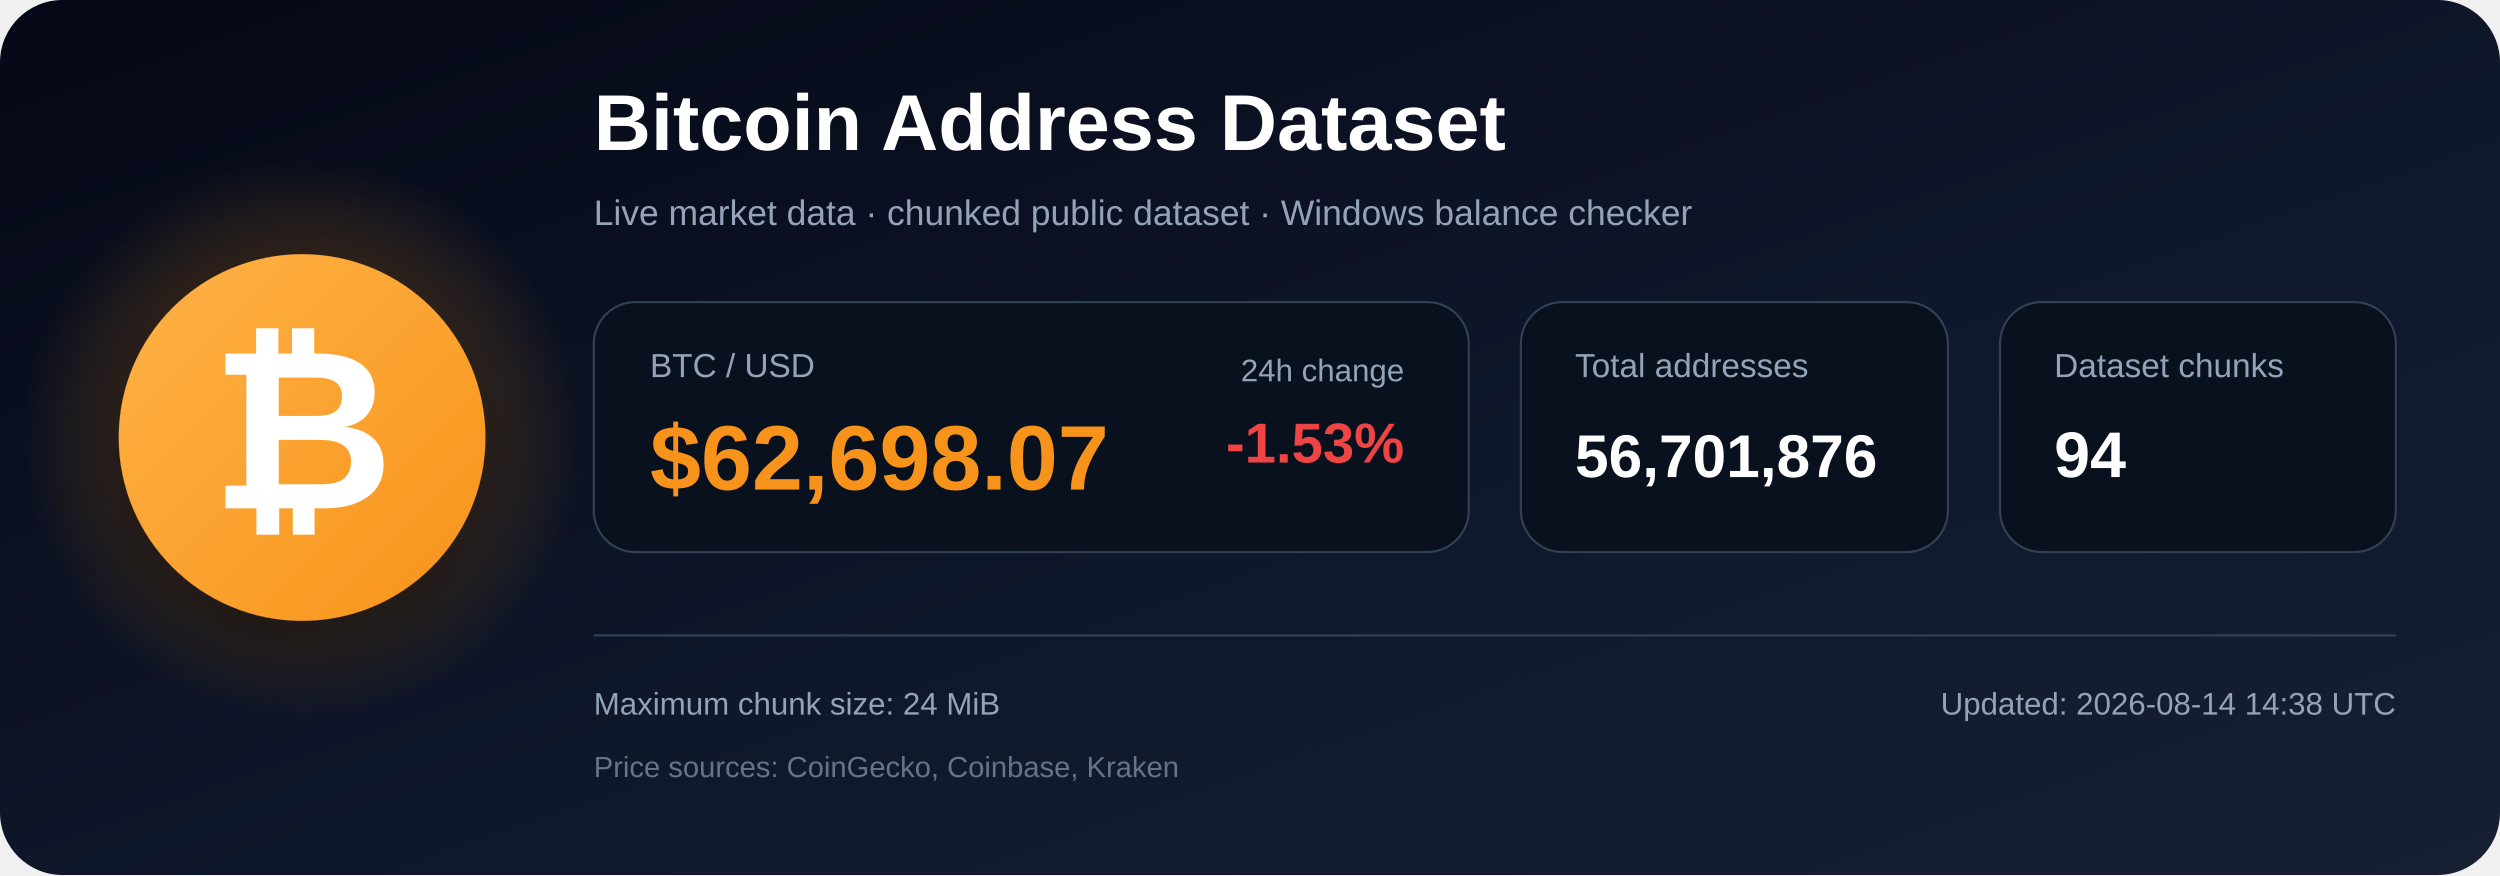
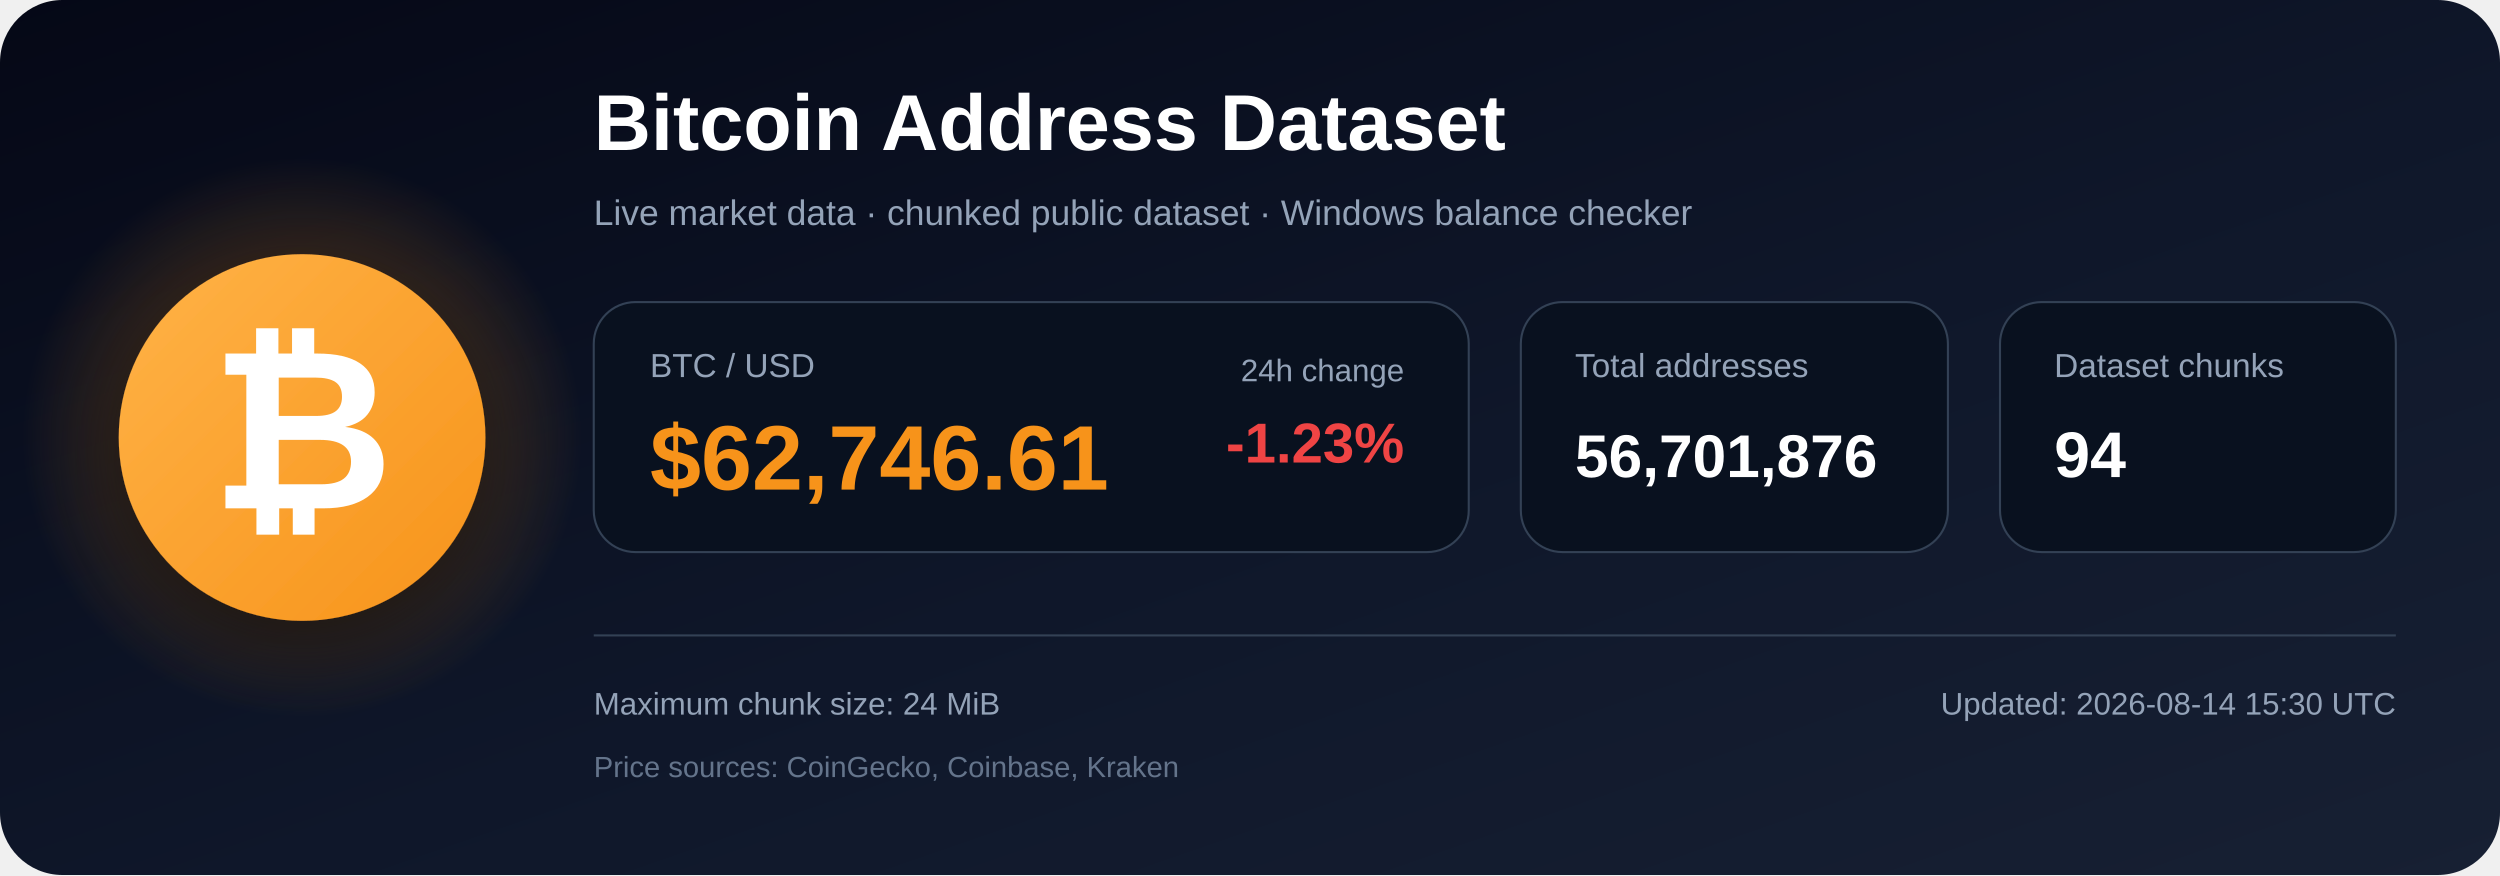
<svg xmlns="http://www.w3.org/2000/svg" width="1200" height="420" viewBox="0 0 1200 420" role="img" aria-labelledby="title description">
  <defs>
    <linearGradient id="bg" x1="0" y1="0" x2="1" y2="1">
      <stop offset="0%" stop-color="#050816" />
      <stop offset="55%" stop-color="#0f172a" />
      <stop offset="100%" stop-color="#172033" />
    </linearGradient>
    <radialGradient id="glow">
      <stop offset="0%" stop-color="#f7931a" stop-opacity=".48" />
      <stop offset="100%" stop-color="#f7931a" stop-opacity="0" />
    </radialGradient>
    <linearGradient id="orange" x1="0" y1="0" x2="1" y2="1">
      <stop offset="0%" stop-color="#ffb347" />
      <stop offset="100%" stop-color="#f7931a" />
    </linearGradient>
    <filter id="shadow" x="-40%" y="-40%" width="180%" height="180%">
      <feDropShadow dx="0" dy="12" stdDeviation="18" flood-color="#000000" flood-opacity=".50" />
    </filter>
  </defs>
  <rect width="1200" height="420" rx="30" fill="url(#bg)" />
  <circle cx="145" cy="210" r="135" fill="url(#glow)" />
  <circle cx="145" cy="210" r="88" fill="url(#orange)" filter="url(#shadow)" />
  <text x="145" y="244" text-anchor="middle" font-family="Arial, Helvetica, sans-serif" font-size="108" font-weight="700" fill="#ffffff">₿</text>
  <text x="285" y="72" font-family="Arial, Helvetica, sans-serif" font-size="38" font-weight="700" fill="#ffffff">
    Bitcoin Address Dataset
  </text>
  <text x="285" y="108" font-family="Arial, Helvetica, sans-serif" font-size="17" fill="#94a3b8">
    Live market data · chunked public dataset · Windows balance checker
  </text>
  <rect x="285" y="145" width="420" height="120" rx="20" fill="#09111f" stroke="#334155" />
  <text x="312" y="181" font-family="Arial, Helvetica, sans-serif" font-size="16" fill="#94a3b8">BTC / USD</text>
-   <text x="312" y="235" font-family="Arial, Helvetica, sans-serif" font-size="44" font-weight="700" fill="#f7931a">$62,698.07</text>
+   <text x="312" y="235" font-family="Arial, Helvetica, sans-serif" font-size="44" font-weight="700" fill="#f7931a">$62,746.61</text>
  <text x="674" y="183" text-anchor="end" font-family="Arial, Helvetica, sans-serif" font-size="15" fill="#94a3b8">24h change</text>
-   <text x="674" y="222" text-anchor="end" font-family="Arial, Helvetica, sans-serif" font-size="27" font-weight="700" fill="#ef4444">-1.53%</text>
+   <text x="674" y="222" text-anchor="end" font-family="Arial, Helvetica, sans-serif" font-size="27" font-weight="700" fill="#ef4444">-1.23%</text>
  <rect x="730" y="145" width="205" height="120" rx="20" fill="#09111f" stroke="#334155" />
  <text x="756" y="181" font-family="Arial, Helvetica, sans-serif" font-size="16" fill="#94a3b8">Total addresses</text>
  <text x="756" y="229" font-family="Arial, Helvetica, sans-serif" font-size="29" font-weight="700" fill="#ffffff">56,701,876</text>
  <rect x="960" y="145" width="190" height="120" rx="20" fill="#09111f" stroke="#334155" />
  <text x="986" y="181" font-family="Arial, Helvetica, sans-serif" font-size="16" fill="#94a3b8">Dataset chunks</text>
  <text x="986" y="229" font-family="Arial, Helvetica, sans-serif" font-size="31" font-weight="700" fill="#ffffff">94</text>
  <line x1="285" y1="305" x2="1150" y2="305" stroke="#334155" stroke-width="1" />
  <text x="285" y="343" font-family="Arial, Helvetica, sans-serif" font-size="15" fill="#94a3b8">
    Maximum chunk size: 24 MiB
  </text>
  <text x="285" y="373" font-family="Arial, Helvetica, sans-serif" font-size="14" fill="#64748b">
    Price sources: CoinGecko, Coinbase, Kraken
  </text>
  <text x="1150" y="343" text-anchor="end" font-family="Arial, Helvetica, sans-serif" font-size="15" fill="#94a3b8">
-     Updated: 2026-08-14 14:38 UTC
+     Updated: 2026-08-14 15:30 UTC
  </text>
</svg>
